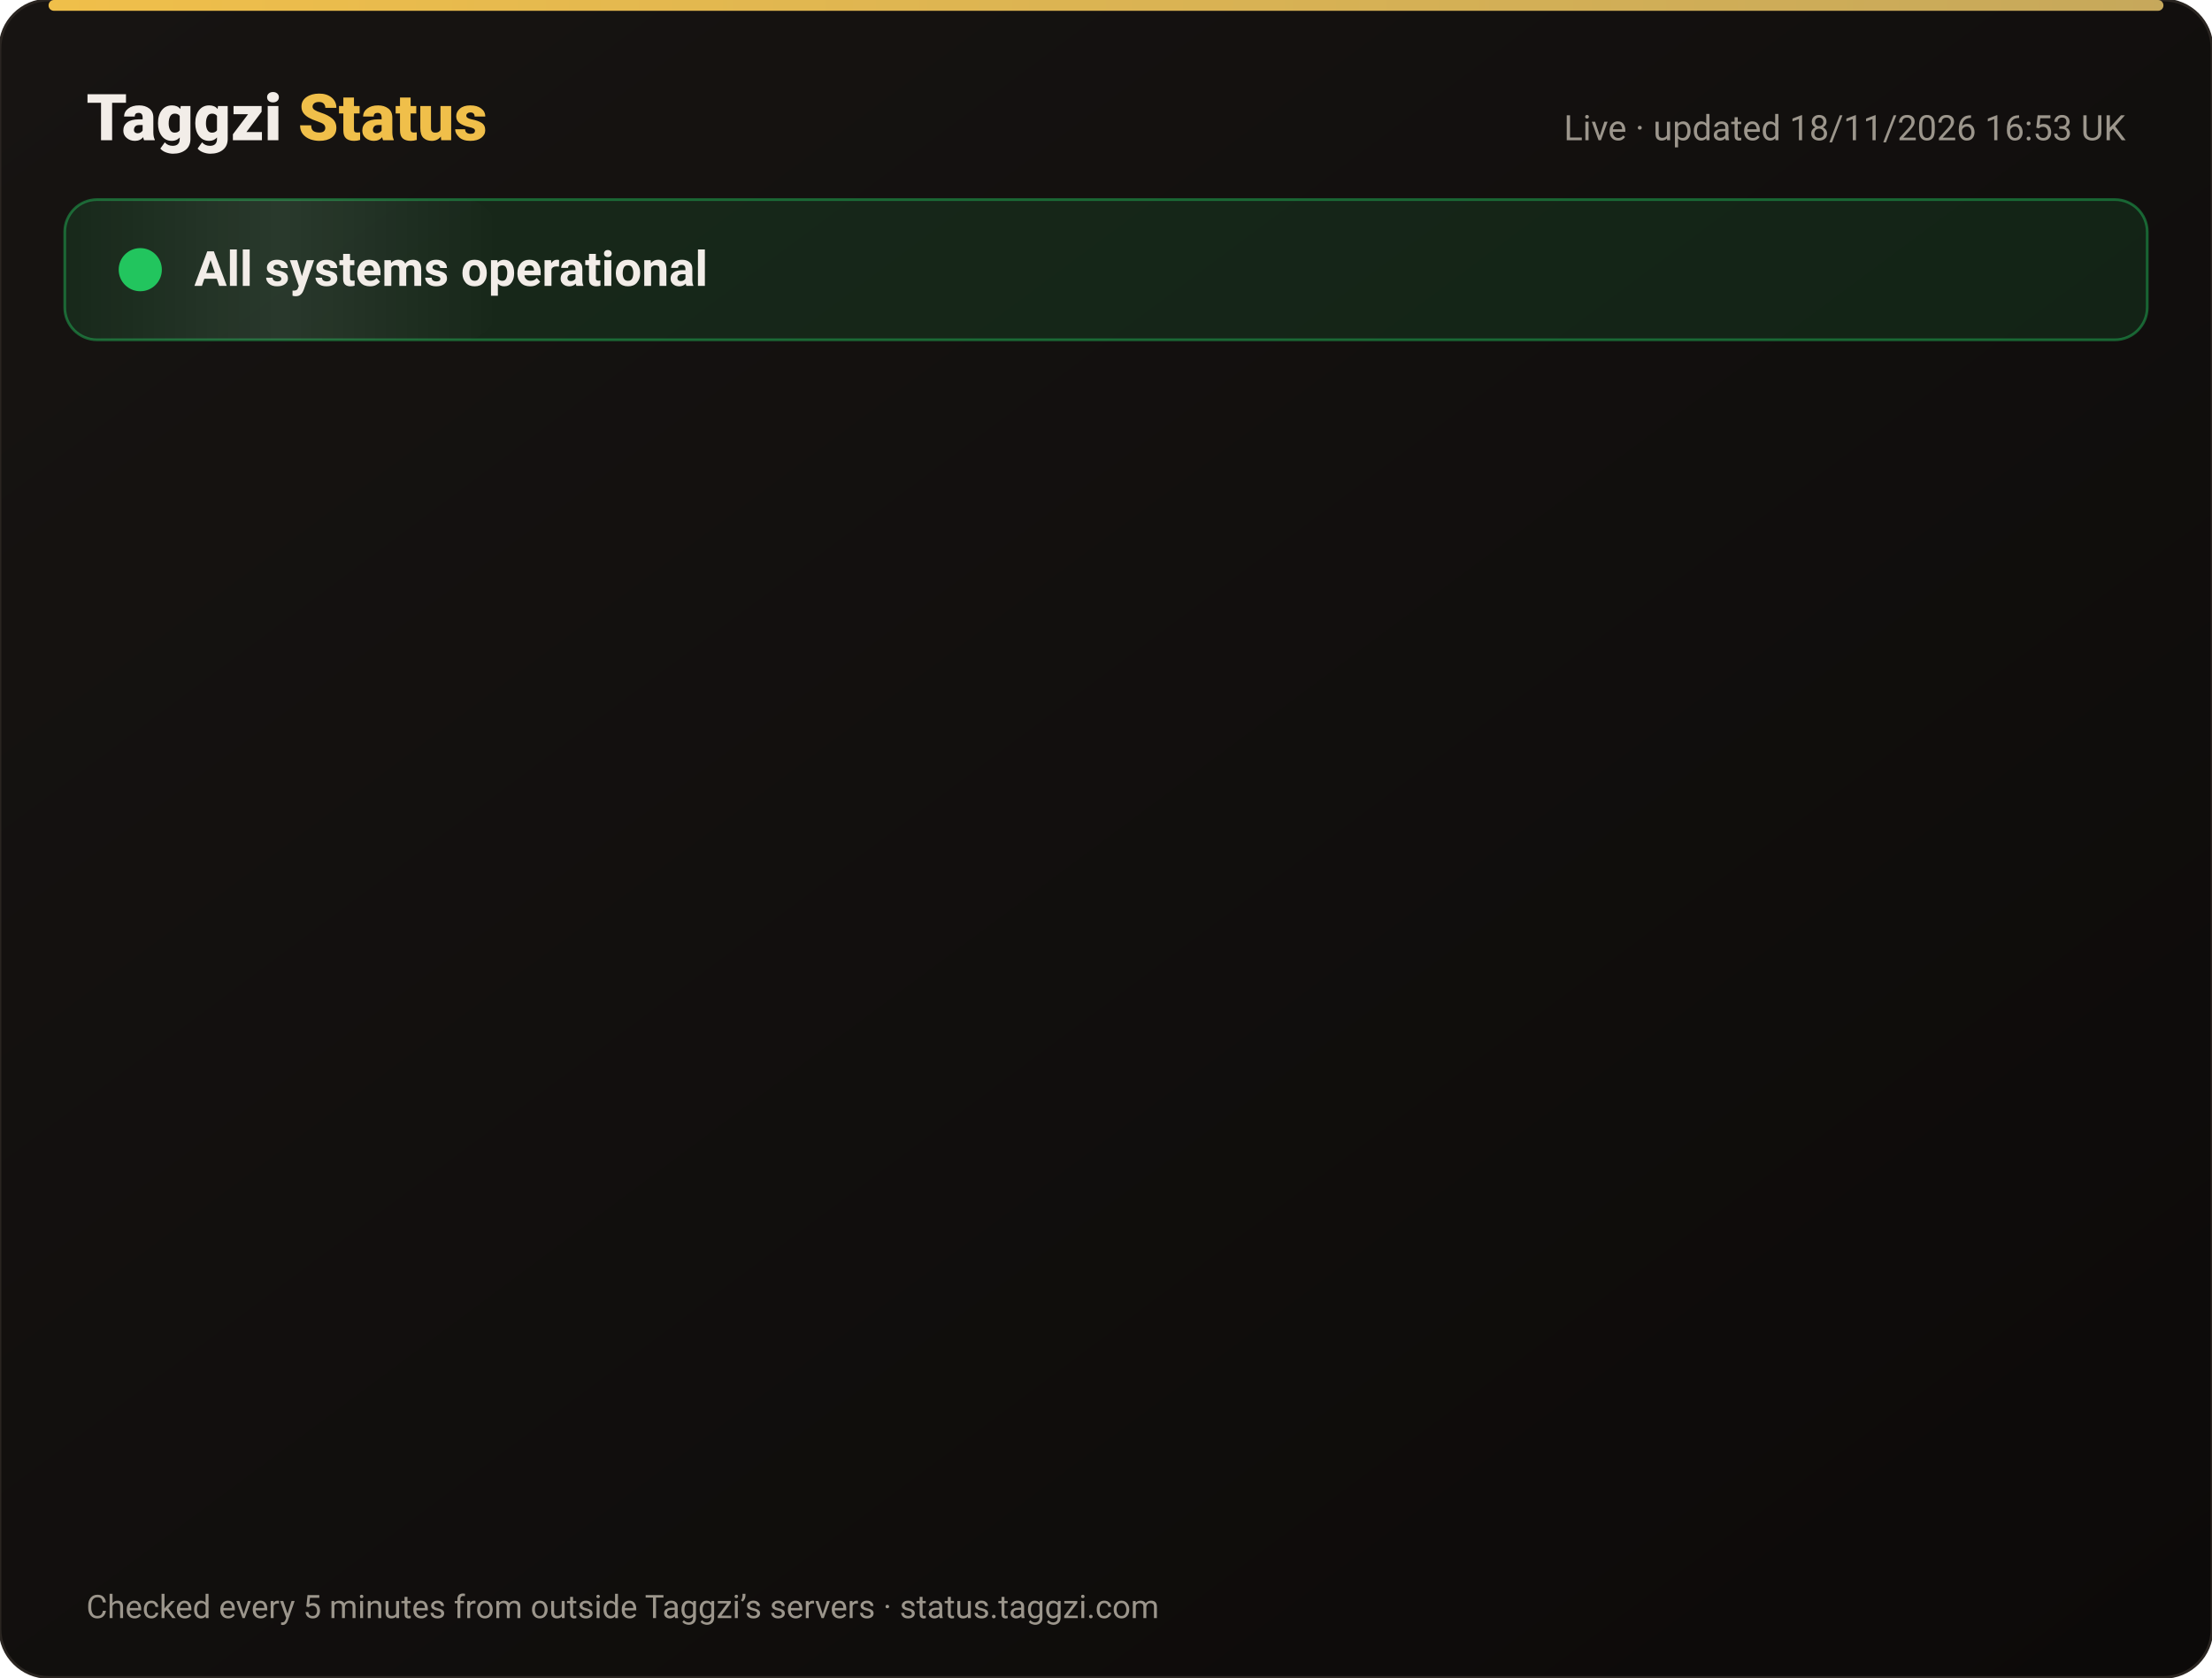
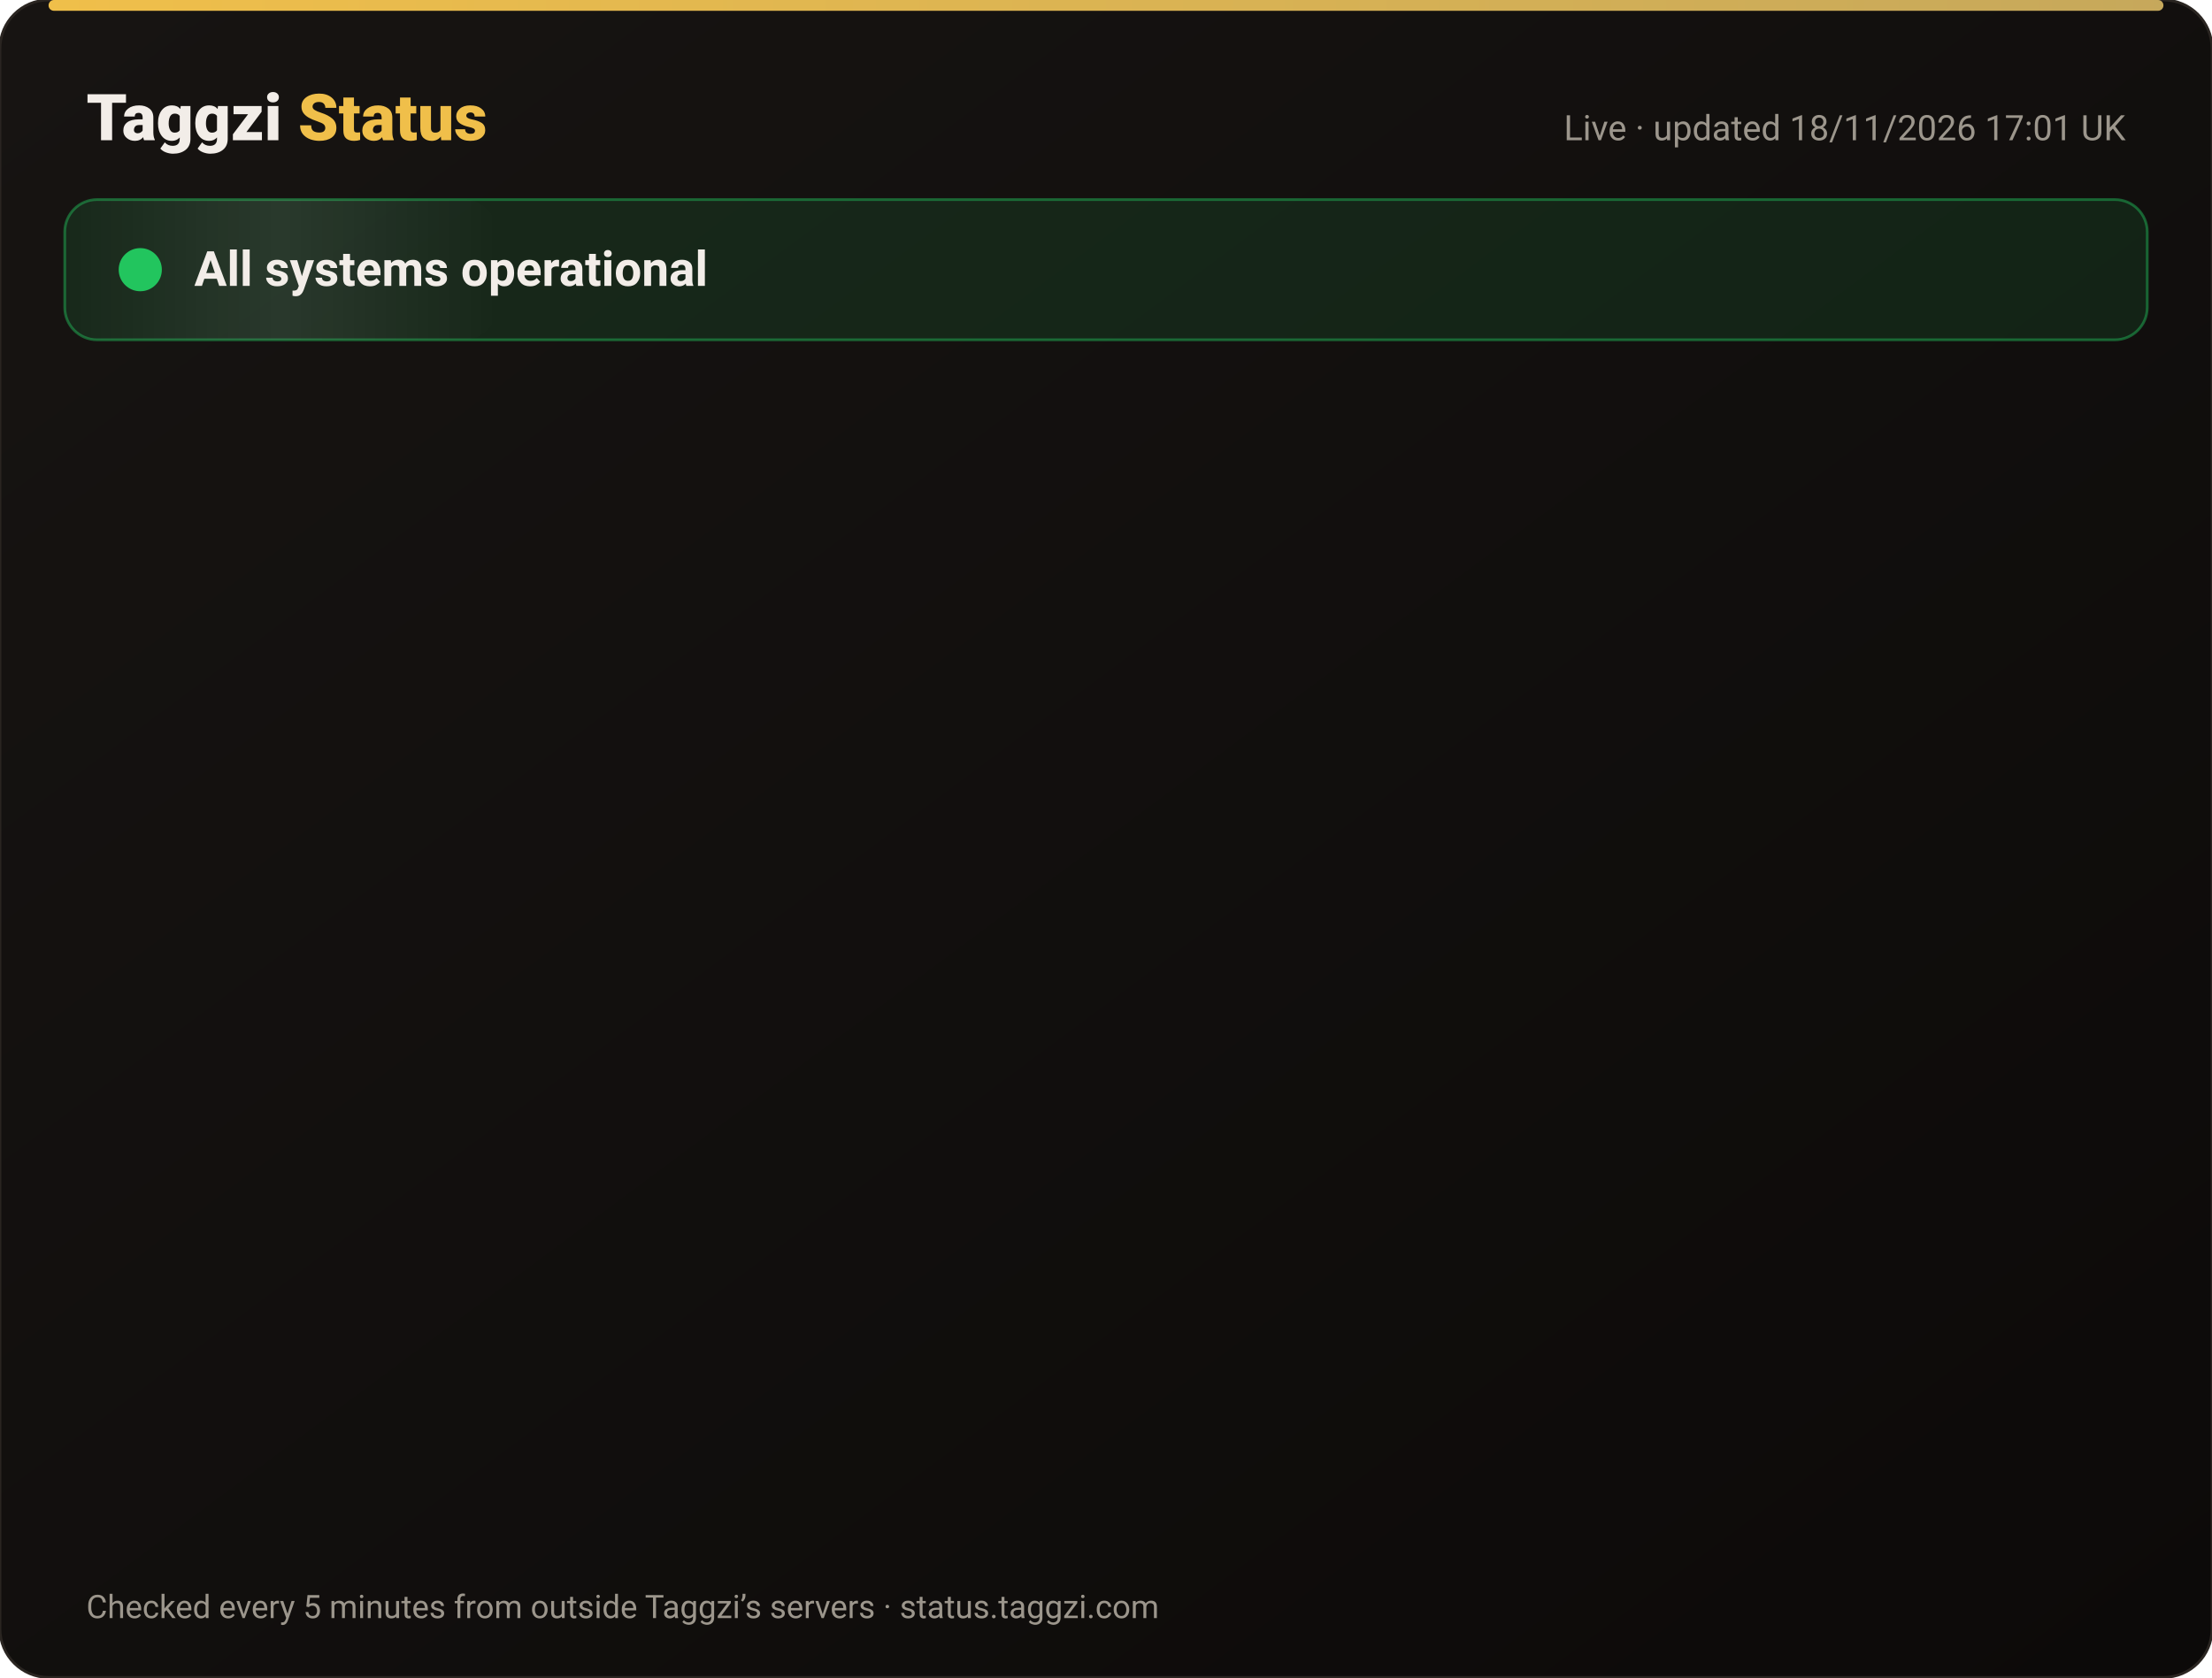
<svg xmlns="http://www.w3.org/2000/svg" width="820" height="622" viewBox="0 0 820 622" font-family="-apple-system,Segoe UI,Roboto,Helvetica,Arial,sans-serif">
  <defs>
    <linearGradient id="bg" x1="0" y1="0" x2="1" y2="1">
      <stop offset="0" stop-color="#171412" />
      <stop offset="1" stop-color="#0C0A09" />
    </linearGradient>
    <linearGradient id="gold" x1="0" x2="1">
      <stop offset="0" stop-color="#F0BF4A" />
      <stop offset="1" stop-color="#c6a85b" />
    </linearGradient>
    <linearGradient id="shine" x1="0" x2="1">
      <stop offset="0" stop-color="#fff" stop-opacity="0" />
      <stop offset=".5" stop-color="#fff" stop-opacity=".08" />
      <stop offset="1" stop-color="#fff" stop-opacity="0" />
    </linearGradient>
  </defs>
  <rect width="820" height="622" rx="18" fill="url(#bg)" stroke="#2a2521" />
  <rect x="18" y="0" width="784" height="4" rx="2" fill="url(#gold)" />
  <text x="32" y="52" font-size="24" font-weight="800" fill="#F2EDE8">Taggzi <tspan fill="#F0BF4A">Status</tspan>
  </text>
-   <text x="788" y="52" font-size="13" fill="#9C968C" text-anchor="end">Live · updated 18/11/2026 16:53 UK</text>
+   <text x="788" y="52" font-size="13" fill="#9C968C" text-anchor="end">Live · updated 18/11/2026 17:01 UK</text>
  <rect x="24" y="74" width="772" height="52" rx="12" fill="#22c55e" fill-opacity=".12" stroke="#22c55e" stroke-opacity=".45" />
  <rect x="24" y="74" width="160" height="52" rx="12" fill="url(#shine)">
    <animate attributeName="x" from="-160" to="820" dur="4s" repeatCount="indefinite" />
  </rect>
  <circle cx="52" cy="100" r="7" fill="#22c55e" />
  <circle cx="52" cy="100" r="7" fill="none" stroke="#22c55e" stroke-width="2">
    <animate attributeName="r" values="7;15;7" dur="2s" repeatCount="indefinite" />
    <animate attributeName="opacity" values=".9;0;.9" dur="2s" repeatCount="indefinite" />
  </circle>
  <text x="72" y="106" font-size="18" font-weight="700" fill="#F2EDE8">All systems operational</text>
  <g opacity="0">
    <animate attributeName="opacity" from="0" to="1" begin="0.00s" dur=".6s" fill="freeze" />
    <line x1="32" y1="188" x2="788" y2="188" stroke="#2a2521" />
    <circle cx="44" cy="166" r="6" fill="#22c55e">
      <animate attributeName="opacity" values="1;.45;1" dur="2.4s" begin="0.00s" repeatCount="indefinite" />
    </circle>
    <text x="62" y="171" font-size="15" font-weight="650" fill="#F2EDE8">Website</text>
    <text x="630" y="171" font-size="13" fill="#9C968C" text-anchor="end">99.97% uptime</text>
    <rect x="648" y="154" width="140" height="24" rx="12" fill="#22c55e" fill-opacity=".14" stroke="#22c55e" stroke-opacity=".5" />
    <text x="718" y="171" font-size="12" font-weight="700" fill="#22c55e" text-anchor="middle">Operational</text>
  </g>
  <g opacity="0">
    <animate attributeName="opacity" from="0" to="1" begin="0.15s" dur=".6s" fill="freeze" />
    <line x1="32" y1="234" x2="788" y2="234" stroke="#2a2521" />
    <circle cx="44" cy="212" r="6" fill="#22c55e">
      <animate attributeName="opacity" values="1;.45;1" dur="2.4s" begin="0.15s" repeatCount="indefinite" />
    </circle>
    <text x="62" y="217" font-size="15" font-weight="650" fill="#F2EDE8">Tag scans</text>
    <text x="630" y="217" font-size="13" fill="#9C968C" text-anchor="end">99.97% uptime</text>
    <rect x="648" y="200" width="140" height="24" rx="12" fill="#22c55e" fill-opacity=".14" stroke="#22c55e" stroke-opacity=".5" />
    <text x="718" y="217" font-size="12" font-weight="700" fill="#22c55e" text-anchor="middle">Operational</text>
  </g>
  <g opacity="0">
    <animate attributeName="opacity" from="0" to="1" begin="0.30s" dur=".6s" fill="freeze" />
    <line x1="32" y1="280" x2="788" y2="280" stroke="#2a2521" />
    <circle cx="44" cy="258" r="6" fill="#22c55e">
      <animate attributeName="opacity" values="1;.45;1" dur="2.4s" begin="0.30s" repeatCount="indefinite" />
    </circle>
    <text x="62" y="263" font-size="15" font-weight="650" fill="#F2EDE8">Manual tag lookup</text>
    <text x="630" y="263" font-size="13" fill="#9C968C" text-anchor="end">99.97% uptime</text>
    <rect x="648" y="246" width="140" height="24" rx="12" fill="#22c55e" fill-opacity=".14" stroke="#22c55e" stroke-opacity=".5" />
    <text x="718" y="263" font-size="12" font-weight="700" fill="#22c55e" text-anchor="middle">Operational</text>
  </g>
  <g opacity="0">
    <animate attributeName="opacity" from="0" to="1" begin="0.45s" dur=".6s" fill="freeze" />
    <line x1="32" y1="326" x2="788" y2="326" stroke="#2a2521" />
    <circle cx="44" cy="304" r="6" fill="#22c55e">
      <animate attributeName="opacity" values="1;.45;1" dur="2.4s" begin="0.45s" repeatCount="indefinite" />
    </circle>
    <text x="62" y="309" font-size="15" font-weight="650" fill="#F2EDE8">App &amp; login</text>
    <text x="630" y="309" font-size="13" fill="#9C968C" text-anchor="end">99.97% uptime</text>
    <rect x="648" y="292" width="140" height="24" rx="12" fill="#22c55e" fill-opacity=".14" stroke="#22c55e" stroke-opacity=".5" />
    <text x="718" y="309" font-size="12" font-weight="700" fill="#22c55e" text-anchor="middle">Operational</text>
  </g>
  <g opacity="0">
    <animate attributeName="opacity" from="0" to="1" begin="0.60s" dur=".6s" fill="freeze" />
    <line x1="32" y1="372" x2="788" y2="372" stroke="#2a2521" />
    <circle cx="44" cy="350" r="6" fill="#22c55e">
      <animate attributeName="opacity" values="1;.45;1" dur="2.4s" begin="0.60s" repeatCount="indefinite" />
    </circle>
    <text x="62" y="355" font-size="15" font-weight="650" fill="#F2EDE8">Community alerts</text>
    <text x="630" y="355" font-size="13" fill="#9C968C" text-anchor="end">99.97% uptime</text>
    <rect x="648" y="338" width="140" height="24" rx="12" fill="#22c55e" fill-opacity=".14" stroke="#22c55e" stroke-opacity=".5" />
    <text x="718" y="355" font-size="12" font-weight="700" fill="#22c55e" text-anchor="middle">Operational</text>
  </g>
  <g opacity="0">
    <animate attributeName="opacity" from="0" to="1" begin="0.75s" dur=".6s" fill="freeze" />
    <line x1="32" y1="418" x2="788" y2="418" stroke="#2a2521" />
    <circle cx="44" cy="396" r="6" fill="#22c55e">
      <animate attributeName="opacity" values="1;.45;1" dur="2.4s" begin="0.75s" repeatCount="indefinite" />
    </circle>
    <text x="62" y="401" font-size="15" font-weight="650" fill="#F2EDE8">Private calling</text>
    <text x="630" y="401" font-size="13" fill="#9C968C" text-anchor="end">99.97% uptime</text>
    <rect x="648" y="384" width="140" height="24" rx="12" fill="#22c55e" fill-opacity=".14" stroke="#22c55e" stroke-opacity=".5" />
    <text x="718" y="401" font-size="12" font-weight="700" fill="#22c55e" text-anchor="middle">Operational</text>
  </g>
  <g opacity="0">
    <animate attributeName="opacity" from="0" to="1" begin="0.90s" dur=".6s" fill="freeze" />
    <line x1="32" y1="464" x2="788" y2="464" stroke="#2a2521" />
    <circle cx="44" cy="442" r="6" fill="#22c55e">
      <animate attributeName="opacity" values="1;.45;1" dur="2.4s" begin="0.90s" repeatCount="indefinite" />
    </circle>
    <text x="62" y="447" font-size="15" font-weight="650" fill="#F2EDE8">Payments</text>
    <text x="630" y="447" font-size="13" fill="#9C968C" text-anchor="end">99.97% uptime</text>
    <rect x="648" y="430" width="140" height="24" rx="12" fill="#22c55e" fill-opacity=".14" stroke="#22c55e" stroke-opacity=".5" />
    <text x="718" y="447" font-size="12" font-weight="700" fill="#22c55e" text-anchor="middle">Operational</text>
  </g>
  <g opacity="0">
    <animate attributeName="opacity" from="0" to="1" begin="1.05s" dur=".6s" fill="freeze" />
    <line x1="32" y1="510" x2="788" y2="510" stroke="#2a2521" />
    <circle cx="44" cy="488" r="6" fill="#22c55e">
      <animate attributeName="opacity" values="1;.45;1" dur="2.4s" begin="1.05s" repeatCount="indefinite" />
    </circle>
    <text x="62" y="493" font-size="15" font-weight="650" fill="#F2EDE8">Email &amp; support</text>
    <text x="630" y="493" font-size="13" fill="#9C968C" text-anchor="end">99.97% uptime</text>
    <rect x="648" y="476" width="140" height="24" rx="12" fill="#22c55e" fill-opacity=".14" stroke="#22c55e" stroke-opacity=".5" />
    <text x="718" y="493" font-size="12" font-weight="700" fill="#22c55e" text-anchor="middle">Operational</text>
  </g>
  <g opacity="0">
    <animate attributeName="opacity" from="0" to="1" begin="1.20s" dur=".6s" fill="freeze" />
    <line x1="32" y1="556" x2="788" y2="556" stroke="#2a2521" />
    <circle cx="44" cy="534" r="6" fill="#22c55e">
      <animate attributeName="opacity" values="1;.45;1" dur="2.4s" begin="1.20s" repeatCount="indefinite" />
    </circle>
    <text x="62" y="539" font-size="15" font-weight="650" fill="#F2EDE8">Secure connection (SSL)</text>
    <text x="630" y="539" font-size="13" fill="#9C968C" text-anchor="end">100.00% uptime</text>
    <rect x="648" y="522" width="140" height="24" rx="12" fill="#22c55e" fill-opacity=".14" stroke="#22c55e" stroke-opacity=".5" />
    <text x="718" y="539" font-size="12" font-weight="700" fill="#22c55e" text-anchor="middle">Operational</text>
  </g>
  <text x="32" y="600" font-size="12" fill="#9C968C">Checked every 5 minutes from outside Taggzi’s servers · status.taggzi.com</text>
</svg>
